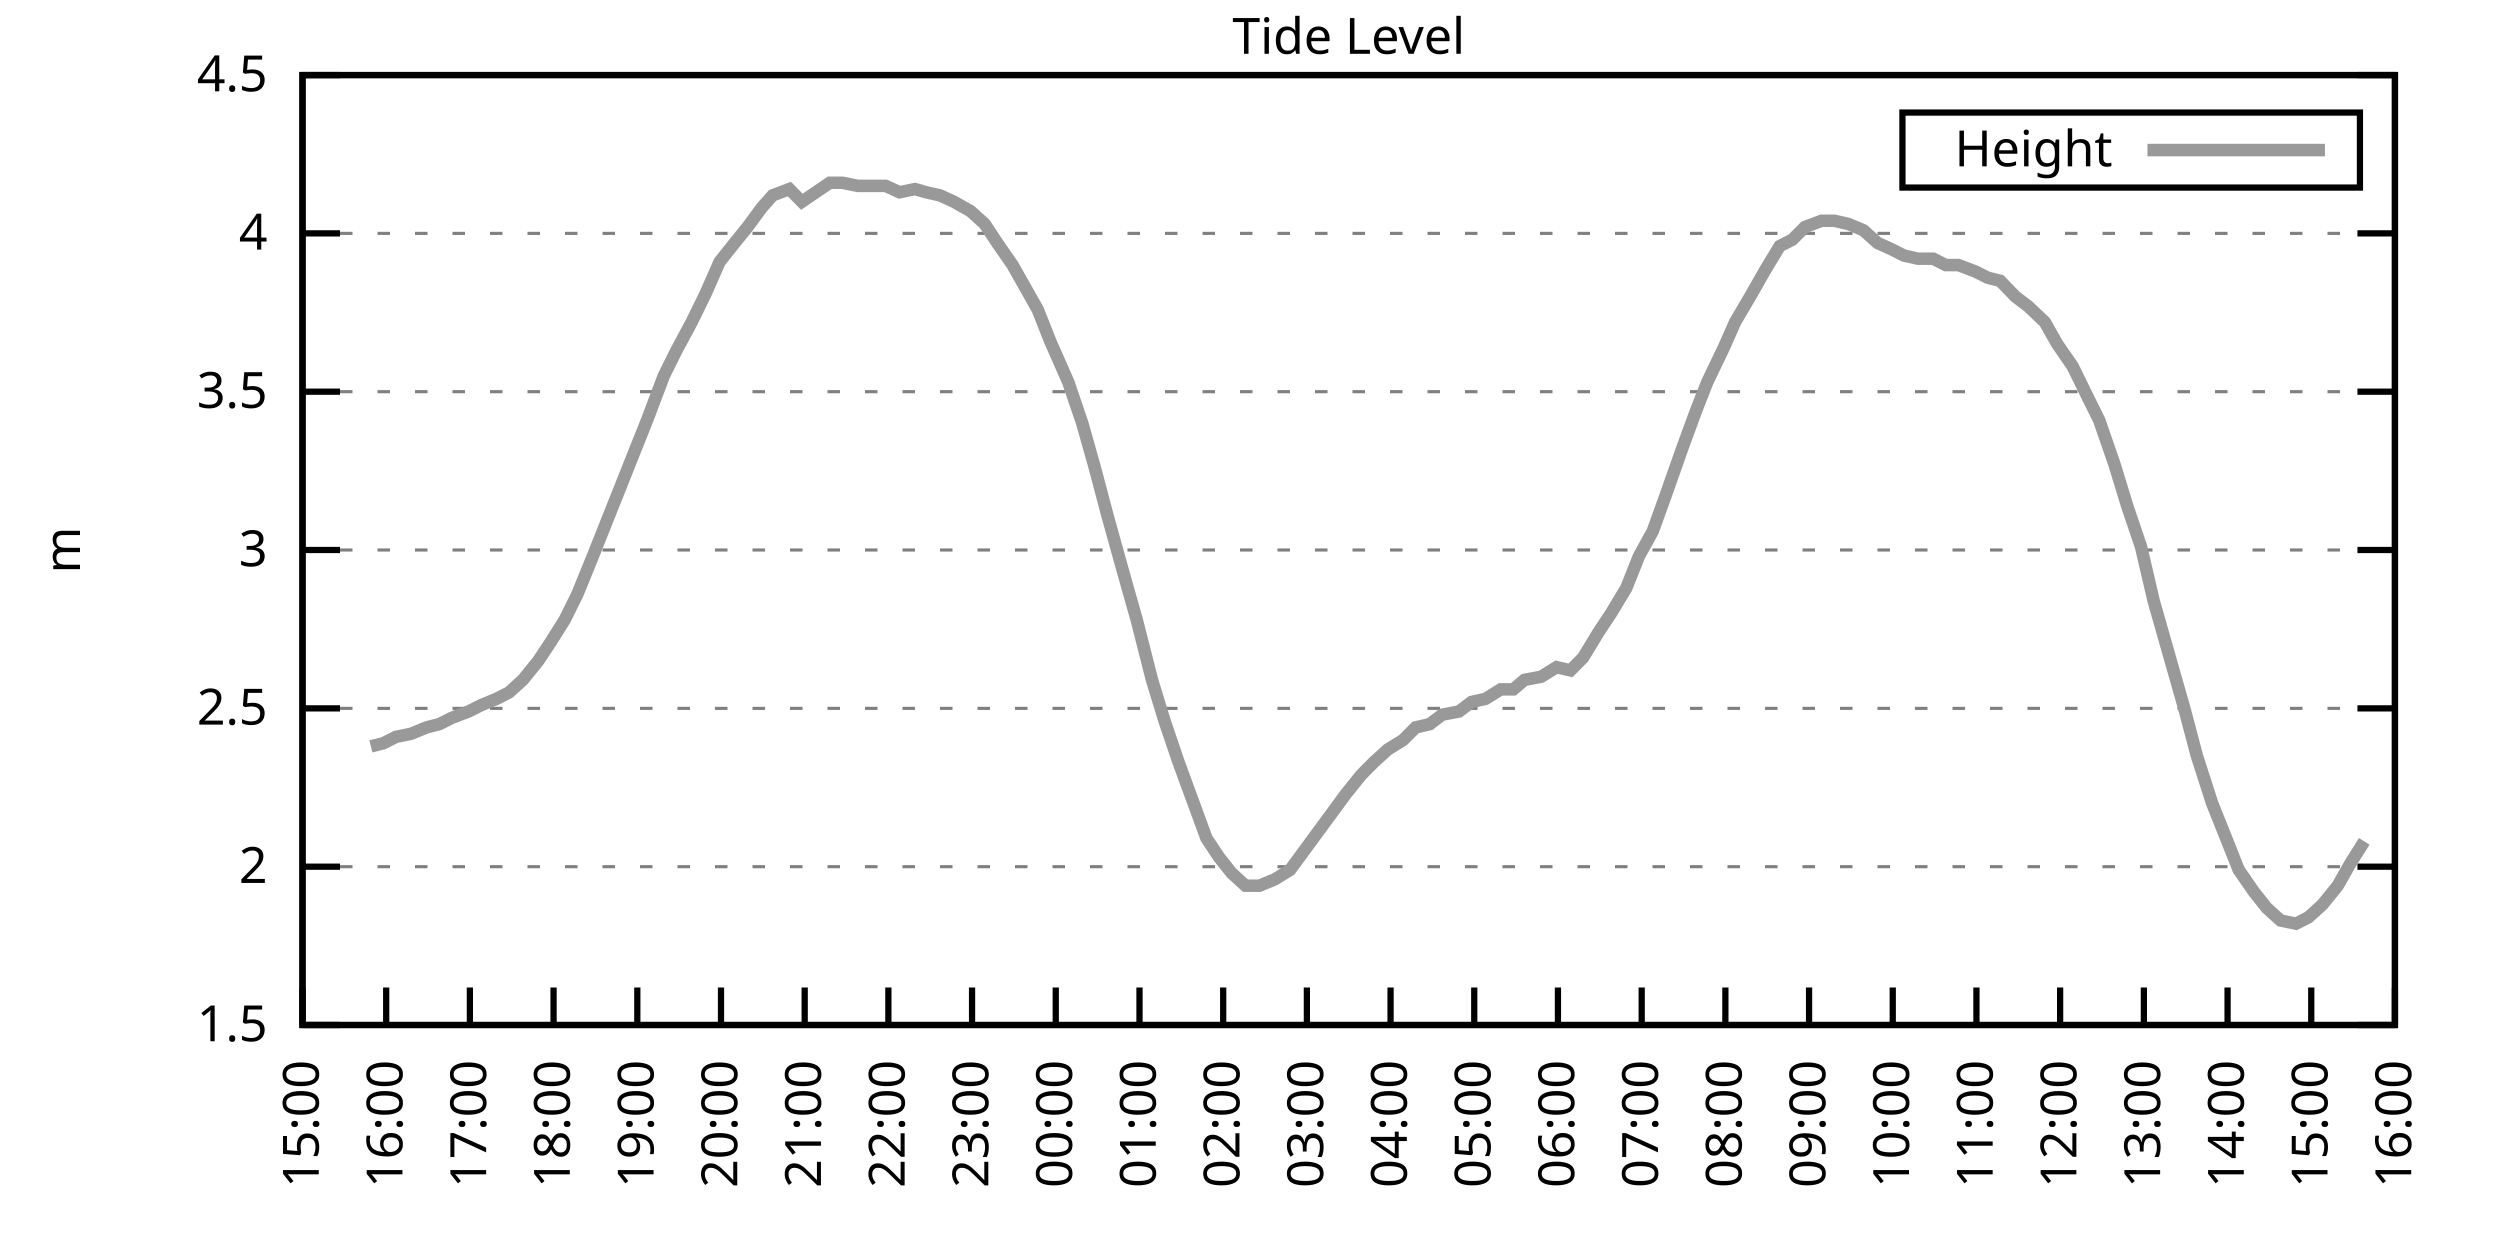
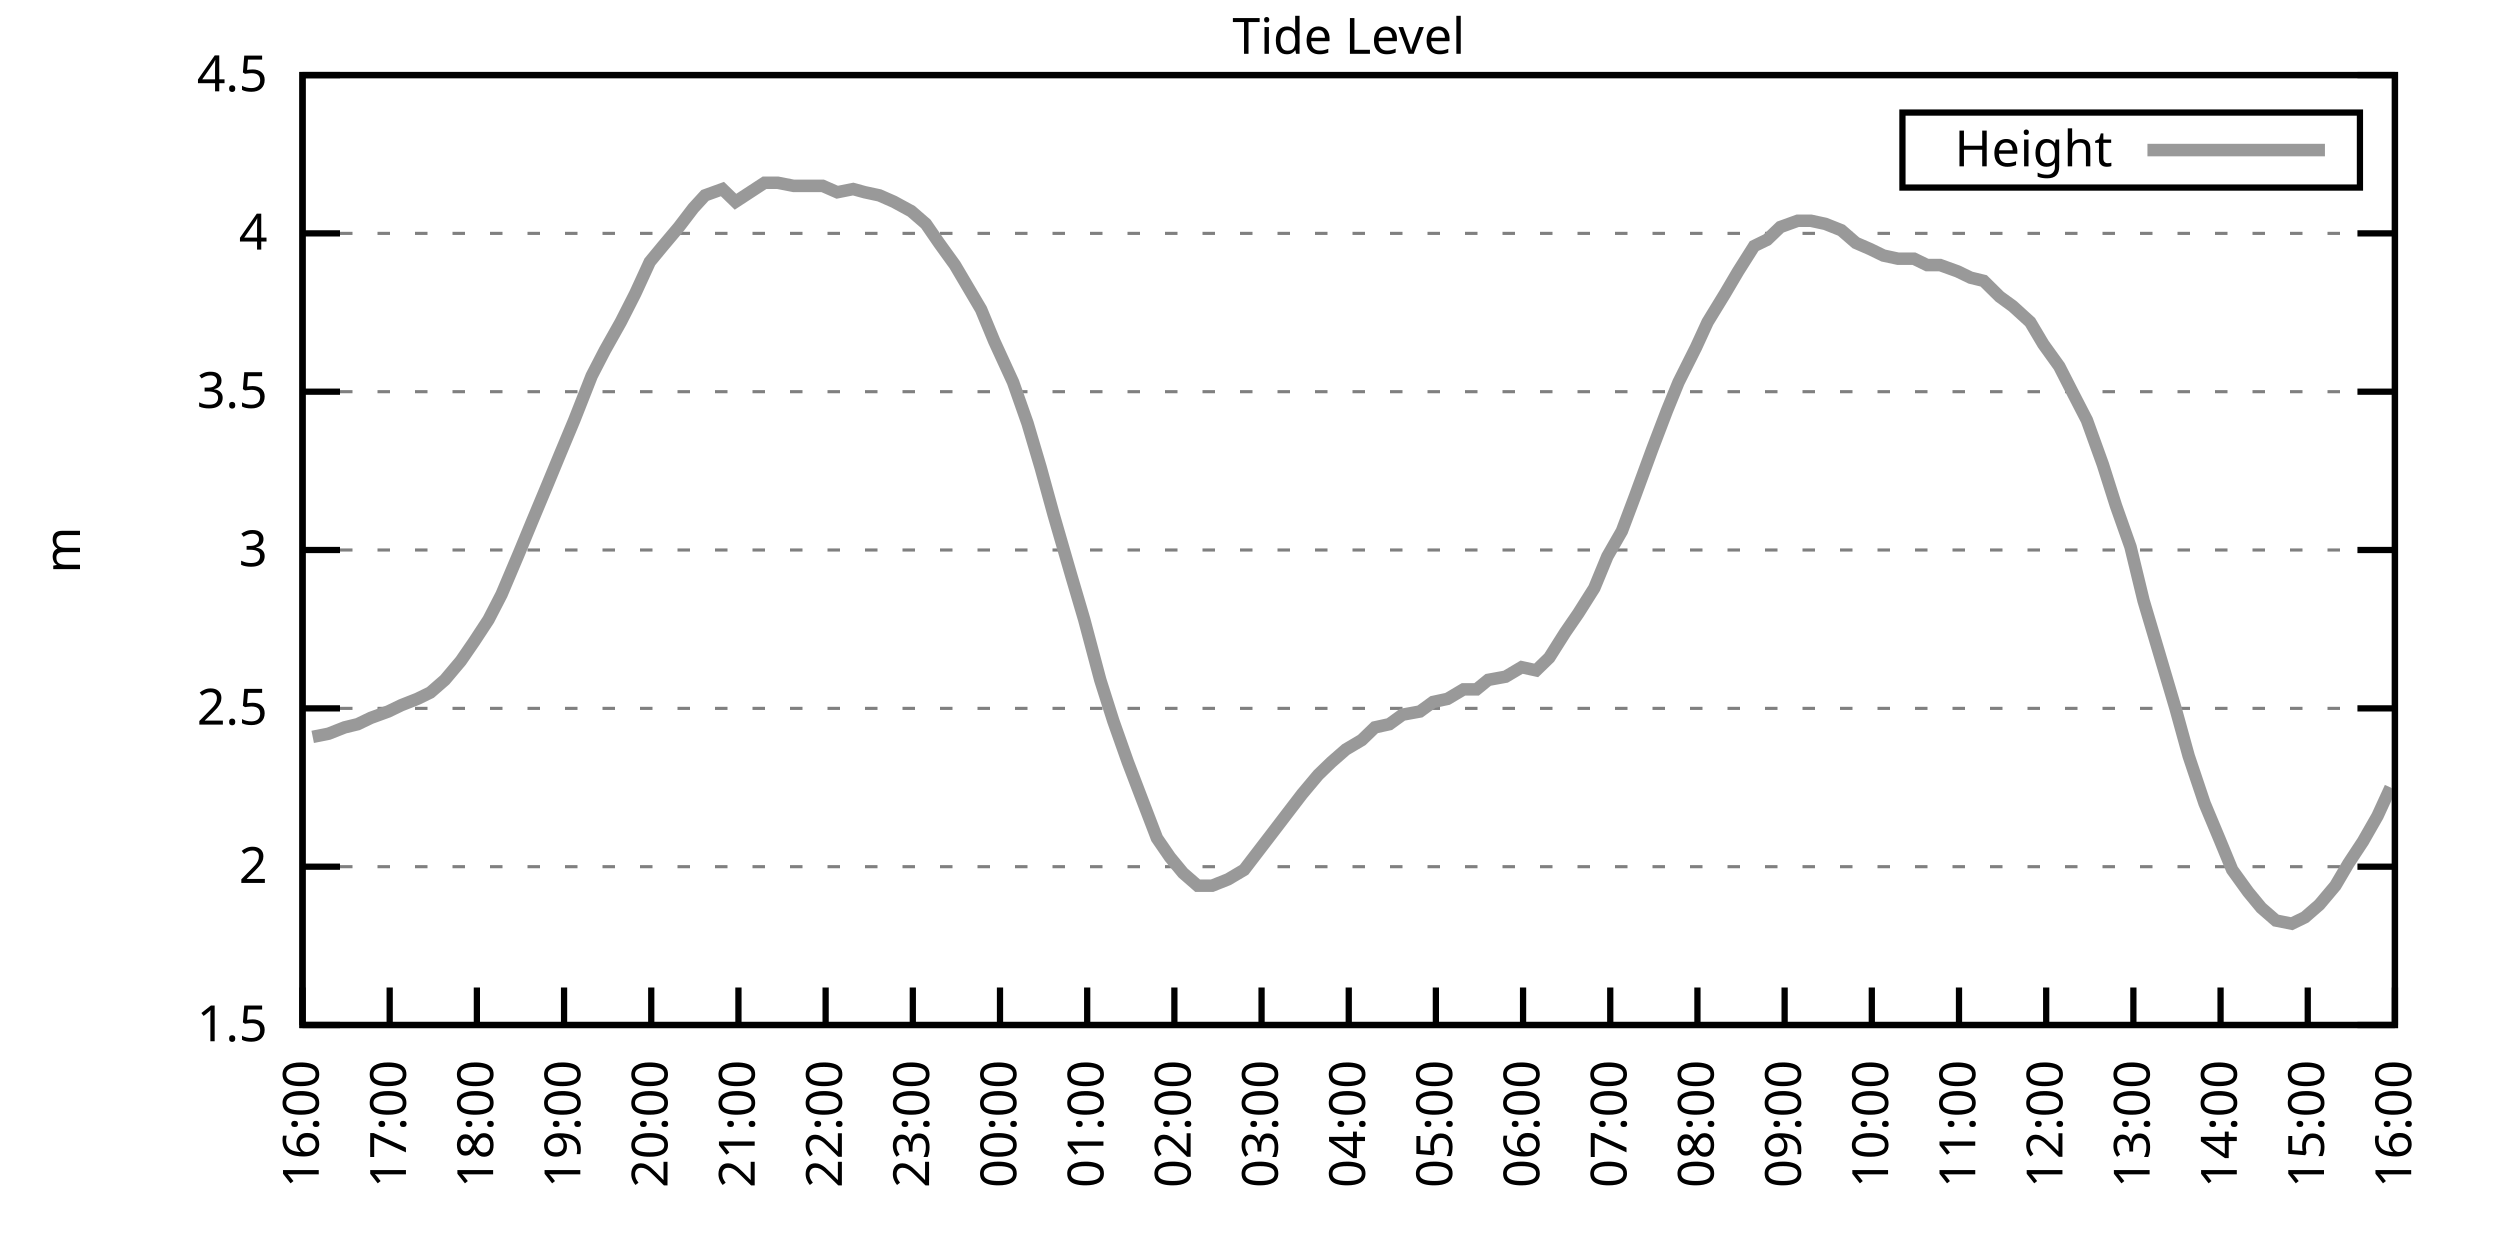
<svg xmlns="http://www.w3.org/2000/svg" xmlns:xlink="http://www.w3.org/1999/xlink" width="400" height="200" viewBox="0 0 400 200">
  <g id="gnuplot_canvas">
    <rect x="0" y="0" width="400" height="200" fill="none" />
    <defs>
      <circle id="gpDot" r="0.5" stroke-width="0.5" stroke="currentColor" />
      <path id="gpPt0" stroke-width="0.333" stroke="currentColor" d="M-1,0 h2 M0,-1 v2" />
      <path id="gpPt1" stroke-width="0.333" stroke="currentColor" d="M-1,-1 L1,1 M1,-1 L-1,1" />
      <path id="gpPt2" stroke-width="0.333" stroke="currentColor" d="M-1,0 L1,0 M0,-1 L0,1 M-1,-1 L1,1 M-1,1 L1,-1" />
      <rect id="gpPt3" stroke-width="0.333" stroke="currentColor" x="-1" y="-1" width="2" height="2" />
      <rect id="gpPt4" stroke-width="0.333" stroke="currentColor" fill="currentColor" x="-1" y="-1" width="2" height="2" />
      <circle id="gpPt5" stroke-width="0.333" stroke="currentColor" cx="0" cy="0" r="1" />
      <use xlink:href="#gpPt5" id="gpPt6" fill="currentColor" stroke="none" />
      <path id="gpPt7" stroke-width="0.333" stroke="currentColor" d="M0,-1.33 L-1.33,0.67 L1.33,0.67 z" />
      <use xlink:href="#gpPt7" id="gpPt8" fill="currentColor" stroke="none" />
      <use xlink:href="#gpPt7" id="gpPt9" stroke="currentColor" transform="rotate(180)" />
      <use xlink:href="#gpPt9" id="gpPt10" fill="currentColor" stroke="none" />
      <use xlink:href="#gpPt3" id="gpPt11" stroke="currentColor" transform="rotate(45)" />
      <use xlink:href="#gpPt11" id="gpPt12" fill="currentColor" stroke="none" />
      <path id="gpPt13" stroke-width="0.333" stroke="currentColor" d="M0,1.330 L1.265,0.411 L0.782,-1.067 L-0.782,-1.076 L-1.265,0.411 z" />
      <use xlink:href="#gpPt13" id="gpPt14" fill="currentColor" stroke="none" />
      <filter id="textbox" filterUnits="objectBoundingBox" x="0" y="0" height="1" width="1">
        <feFlood flood-color="white" flood-opacity="1" result="bgnd" />
        <feComposite in="SourceGraphic" in2="bgnd" operator="atop" />
      </filter>
      <filter id="greybox" filterUnits="objectBoundingBox" x="0" y="0" height="1" width="1">
        <feFlood flood-color="lightgrey" flood-opacity="1" result="grey" />
        <feComposite in="SourceGraphic" in2="grey" operator="atop" />
      </filter>
    </defs>
    <g fill="none" color="white" stroke="currentColor" stroke-width="1.00" stroke-linecap="butt" stroke-linejoin="miter">
</g>
    <g fill="none" color="black" stroke="currentColor" stroke-width="1.00" stroke-linecap="butt" stroke-linejoin="miter">
      <g stroke="none" shape-rendering="crispEdges">
        <polygon fill="rgb(255, 255, 255)" points="48.40,164.00 383.18,164.00 383.18,12.02 48.40,12.02 " />
      </g>
    </g>
    <g fill="none" color="black" stroke="currentColor" stroke-width="1.00" stroke-linecap="butt" stroke-linejoin="miter">
</g>
    <g fill="none" color="black" stroke="black" stroke-width="0.50" stroke-linecap="butt" stroke-linejoin="miter">
</g>
    <g fill="none" color="gray" stroke="currentColor" stroke-width="0.50" stroke-linecap="butt" stroke-linejoin="miter">
      <path stroke="gray" stroke-dasharray="2,4" class="gridline" d="M48.40,164.00 L383.19,164.00  " />
    </g>
    <g fill="none" color="gray" stroke="gray" stroke-width="1.00" stroke-linecap="butt" stroke-linejoin="miter">
</g>
    <g fill="none" color="black" stroke="currentColor" stroke-width="1.00" stroke-linecap="butt" stroke-linejoin="miter">
      <path stroke="black" d="M48.40,164.00 L54.40,164.00 M383.19,164.00 L377.19,164.00  " />
      <g transform="translate(42.80,166.60)" stroke="none" fill="black" font-family="Sans" font-size="8.00" text-anchor="end">
        <text>
          <tspan font-family="Sans"> 1.5</tspan>
        </text>
      </g>
    </g>
    <g fill="none" color="black" stroke="currentColor" stroke-width="1.00" stroke-linecap="butt" stroke-linejoin="miter">
</g>
    <g fill="none" color="black" stroke="black" stroke-width="0.50" stroke-linecap="butt" stroke-linejoin="miter">
</g>
    <g fill="none" color="gray" stroke="currentColor" stroke-width="0.50" stroke-linecap="butt" stroke-linejoin="miter">
      <path stroke="gray" stroke-dasharray="2,4" class="gridline" d="M48.40,138.67 L383.19,138.67  " />
    </g>
    <g fill="none" color="gray" stroke="gray" stroke-width="1.00" stroke-linecap="butt" stroke-linejoin="miter">
</g>
    <g fill="none" color="black" stroke="currentColor" stroke-width="1.00" stroke-linecap="butt" stroke-linejoin="miter">
      <path stroke="black" d="M48.40,138.67 L54.40,138.67 M383.19,138.67 L377.19,138.67  " />
      <g transform="translate(42.80,141.27)" stroke="none" fill="black" font-family="Sans" font-size="8.00" text-anchor="end">
        <text>
          <tspan font-family="Sans"> 2</tspan>
        </text>
      </g>
    </g>
    <g fill="none" color="black" stroke="currentColor" stroke-width="1.00" stroke-linecap="butt" stroke-linejoin="miter">
</g>
    <g fill="none" color="black" stroke="black" stroke-width="0.50" stroke-linecap="butt" stroke-linejoin="miter">
</g>
    <g fill="none" color="gray" stroke="currentColor" stroke-width="0.50" stroke-linecap="butt" stroke-linejoin="miter">
      <path stroke="gray" stroke-dasharray="2,4" class="gridline" d="M48.40,113.34 L383.19,113.34  " />
    </g>
    <g fill="none" color="gray" stroke="gray" stroke-width="1.00" stroke-linecap="butt" stroke-linejoin="miter">
</g>
    <g fill="none" color="black" stroke="currentColor" stroke-width="1.00" stroke-linecap="butt" stroke-linejoin="miter">
      <path stroke="black" d="M48.40,113.34 L54.40,113.34 M383.19,113.34 L377.19,113.34  " />
      <g transform="translate(42.80,115.94)" stroke="none" fill="black" font-family="Sans" font-size="8.00" text-anchor="end">
        <text>
          <tspan font-family="Sans"> 2.5</tspan>
        </text>
      </g>
    </g>
    <g fill="none" color="black" stroke="currentColor" stroke-width="1.00" stroke-linecap="butt" stroke-linejoin="miter">
</g>
    <g fill="none" color="black" stroke="black" stroke-width="0.50" stroke-linecap="butt" stroke-linejoin="miter">
</g>
    <g fill="none" color="gray" stroke="currentColor" stroke-width="0.50" stroke-linecap="butt" stroke-linejoin="miter">
      <path stroke="gray" stroke-dasharray="2,4" class="gridline" d="M48.40,88.00 L383.19,88.00  " />
    </g>
    <g fill="none" color="gray" stroke="gray" stroke-width="1.00" stroke-linecap="butt" stroke-linejoin="miter">
</g>
    <g fill="none" color="black" stroke="currentColor" stroke-width="1.00" stroke-linecap="butt" stroke-linejoin="miter">
      <path stroke="black" d="M48.40,88.00 L54.40,88.00 M383.19,88.00 L377.19,88.00  " />
      <g transform="translate(42.80,90.60)" stroke="none" fill="black" font-family="Sans" font-size="8.00" text-anchor="end">
        <text>
          <tspan font-family="Sans"> 3</tspan>
        </text>
      </g>
    </g>
    <g fill="none" color="black" stroke="currentColor" stroke-width="1.00" stroke-linecap="butt" stroke-linejoin="miter">
</g>
    <g fill="none" color="black" stroke="black" stroke-width="0.50" stroke-linecap="butt" stroke-linejoin="miter">
</g>
    <g fill="none" color="gray" stroke="currentColor" stroke-width="0.50" stroke-linecap="butt" stroke-linejoin="miter">
      <path stroke="gray" stroke-dasharray="2,4" class="gridline" d="M48.40,62.67 L383.19,62.67  " />
    </g>
    <g fill="none" color="gray" stroke="gray" stroke-width="1.00" stroke-linecap="butt" stroke-linejoin="miter">
</g>
    <g fill="none" color="black" stroke="currentColor" stroke-width="1.00" stroke-linecap="butt" stroke-linejoin="miter">
      <path stroke="black" d="M48.40,62.67 L54.40,62.67 M383.19,62.67 L377.19,62.67  " />
      <g transform="translate(42.80,65.27)" stroke="none" fill="black" font-family="Sans" font-size="8.00" text-anchor="end">
        <text>
          <tspan font-family="Sans"> 3.5</tspan>
        </text>
      </g>
    </g>
    <g fill="none" color="black" stroke="currentColor" stroke-width="1.00" stroke-linecap="butt" stroke-linejoin="miter">
</g>
    <g fill="none" color="black" stroke="black" stroke-width="0.50" stroke-linecap="butt" stroke-linejoin="miter">
</g>
    <g fill="none" color="gray" stroke="currentColor" stroke-width="0.50" stroke-linecap="butt" stroke-linejoin="miter">
      <path stroke="gray" stroke-dasharray="2,4" class="gridline" d="M48.40,37.34 L383.19,37.34  " />
    </g>
    <g fill="none" color="gray" stroke="gray" stroke-width="1.00" stroke-linecap="butt" stroke-linejoin="miter">
</g>
    <g fill="none" color="black" stroke="currentColor" stroke-width="1.00" stroke-linecap="butt" stroke-linejoin="miter">
      <path stroke="black" d="M48.40,37.34 L54.40,37.34 M383.19,37.34 L377.19,37.34  " />
      <g transform="translate(42.80,39.94)" stroke="none" fill="black" font-family="Sans" font-size="8.00" text-anchor="end">
        <text>
          <tspan font-family="Sans"> 4</tspan>
        </text>
      </g>
    </g>
    <g fill="none" color="black" stroke="currentColor" stroke-width="1.00" stroke-linecap="butt" stroke-linejoin="miter">
</g>
    <g fill="none" color="black" stroke="black" stroke-width="0.50" stroke-linecap="butt" stroke-linejoin="miter">
</g>
    <g fill="none" color="gray" stroke="currentColor" stroke-width="0.50" stroke-linecap="butt" stroke-linejoin="miter">
      <path stroke="gray" stroke-dasharray="2,4" class="gridline" d="M48.40,12.01 L383.19,12.01  " />
    </g>
    <g fill="none" color="gray" stroke="gray" stroke-width="1.00" stroke-linecap="butt" stroke-linejoin="miter">
</g>
    <g fill="none" color="black" stroke="currentColor" stroke-width="1.00" stroke-linecap="butt" stroke-linejoin="miter">
      <path stroke="black" d="M48.40,12.01 L54.40,12.01 M383.19,12.01 L377.19,12.01  " />
      <g transform="translate(42.80,14.61)" stroke="none" fill="black" font-family="Sans" font-size="8.00" text-anchor="end">
        <text>
          <tspan font-family="Sans"> 4.5</tspan>
        </text>
      </g>
    </g>
    <g fill="none" color="black" stroke="currentColor" stroke-width="1.00" stroke-linecap="butt" stroke-linejoin="miter">
      <path stroke="black" d="M48.40,164.00 L48.40,158.00  " />
      <g transform="translate(51.00,169.60) rotate(270.00)" stroke="none" fill="black" font-family="Sans" font-size="8.00" text-anchor="end">
        <text>
-           <tspan font-family="Sans">15:00</tspan>
-         </text>
-       </g>
-     </g>
-     <g fill="none" color="black" stroke="currentColor" stroke-width="1.00" stroke-linecap="butt" stroke-linejoin="miter">
-       <path stroke="black" d="M61.79,164.00 L61.79,158.00  " />
-       <g transform="translate(64.39,169.60) rotate(270.00)" stroke="none" fill="black" font-family="Sans" font-size="8.00" text-anchor="end">
-         <text>
          <tspan font-family="Sans">16:00</tspan>
        </text>
      </g>
    </g>
    <g fill="none" color="black" stroke="currentColor" stroke-width="1.00" stroke-linecap="butt" stroke-linejoin="miter">
-       <path stroke="black" d="M75.18,164.00 L75.18,158.00  " />
-       <g transform="translate(77.78,169.60) rotate(270.00)" stroke="none" fill="black" font-family="Sans" font-size="8.00" text-anchor="end">
+       <path stroke="black" d="M62.35,164.00 L62.35,158.00  " />
+       <g transform="translate(64.95,169.60) rotate(270.00)" stroke="none" fill="black" font-family="Sans" font-size="8.00" text-anchor="end">
        <text>
          <tspan font-family="Sans">17:00</tspan>
        </text>
      </g>
    </g>
    <g fill="none" color="black" stroke="currentColor" stroke-width="1.00" stroke-linecap="butt" stroke-linejoin="miter">
-       <path stroke="black" d="M88.57,164.00 L88.57,158.00  " />
-       <g transform="translate(91.17,169.60) rotate(270.00)" stroke="none" fill="black" font-family="Sans" font-size="8.00" text-anchor="end">
+       <path stroke="black" d="M76.30,164.00 L76.30,158.00  " />
+       <g transform="translate(78.90,169.60) rotate(270.00)" stroke="none" fill="black" font-family="Sans" font-size="8.00" text-anchor="end">
        <text>
          <tspan font-family="Sans">18:00</tspan>
        </text>
      </g>
    </g>
    <g fill="none" color="black" stroke="currentColor" stroke-width="1.00" stroke-linecap="butt" stroke-linejoin="miter">
-       <path stroke="black" d="M101.97,164.00 L101.97,158.00  " />
-       <g transform="translate(104.57,169.60) rotate(270.00)" stroke="none" fill="black" font-family="Sans" font-size="8.00" text-anchor="end">
+       <path stroke="black" d="M90.25,164.00 L90.25,158.00  " />
+       <g transform="translate(92.85,169.60) rotate(270.00)" stroke="none" fill="black" font-family="Sans" font-size="8.00" text-anchor="end">
        <text>
          <tspan font-family="Sans">19:00</tspan>
        </text>
      </g>
    </g>
    <g fill="none" color="black" stroke="currentColor" stroke-width="1.00" stroke-linecap="butt" stroke-linejoin="miter">
-       <path stroke="black" d="M115.36,164.00 L115.36,158.00  " />
-       <g transform="translate(117.96,169.60) rotate(270.00)" stroke="none" fill="black" font-family="Sans" font-size="8.00" text-anchor="end">
+       <path stroke="black" d="M104.20,164.00 L104.20,158.00  " />
+       <g transform="translate(106.80,169.60) rotate(270.00)" stroke="none" fill="black" font-family="Sans" font-size="8.00" text-anchor="end">
        <text>
          <tspan font-family="Sans">20:00</tspan>
        </text>
      </g>
    </g>
    <g fill="none" color="black" stroke="currentColor" stroke-width="1.00" stroke-linecap="butt" stroke-linejoin="miter">
-       <path stroke="black" d="M128.75,164.00 L128.75,158.00  " />
-       <g transform="translate(131.35,169.60) rotate(270.00)" stroke="none" fill="black" font-family="Sans" font-size="8.00" text-anchor="end">
+       <path stroke="black" d="M118.15,164.00 L118.15,158.00  " />
+       <g transform="translate(120.75,169.60) rotate(270.00)" stroke="none" fill="black" font-family="Sans" font-size="8.00" text-anchor="end">
        <text>
          <tspan font-family="Sans">21:00</tspan>
        </text>
      </g>
    </g>
    <g fill="none" color="black" stroke="currentColor" stroke-width="1.00" stroke-linecap="butt" stroke-linejoin="miter">
-       <path stroke="black" d="M142.14,164.00 L142.14,158.00  " />
-       <g transform="translate(144.74,169.60) rotate(270.00)" stroke="none" fill="black" font-family="Sans" font-size="8.00" text-anchor="end">
+       <path stroke="black" d="M132.10,164.00 L132.10,158.00  " />
+       <g transform="translate(134.70,169.60) rotate(270.00)" stroke="none" fill="black" font-family="Sans" font-size="8.00" text-anchor="end">
        <text>
          <tspan font-family="Sans">22:00</tspan>
        </text>
      </g>
    </g>
    <g fill="none" color="black" stroke="currentColor" stroke-width="1.00" stroke-linecap="butt" stroke-linejoin="miter">
-       <path stroke="black" d="M155.53,164.00 L155.53,158.00  " />
-       <g transform="translate(158.13,169.60) rotate(270.00)" stroke="none" fill="black" font-family="Sans" font-size="8.00" text-anchor="end">
+       <path stroke="black" d="M146.05,164.00 L146.05,158.00  " />
+       <g transform="translate(148.65,169.60) rotate(270.00)" stroke="none" fill="black" font-family="Sans" font-size="8.00" text-anchor="end">
        <text>
          <tspan font-family="Sans">23:00</tspan>
        </text>
      </g>
    </g>
    <g fill="none" color="black" stroke="currentColor" stroke-width="1.00" stroke-linecap="butt" stroke-linejoin="miter">
-       <path stroke="black" d="M168.92,164.00 L168.92,158.00  " />
-       <g transform="translate(171.52,169.60) rotate(270.00)" stroke="none" fill="black" font-family="Sans" font-size="8.00" text-anchor="end">
+       <path stroke="black" d="M160.00,164.00 L160.00,158.00  " />
+       <g transform="translate(162.60,169.60) rotate(270.00)" stroke="none" fill="black" font-family="Sans" font-size="8.00" text-anchor="end">
        <text>
          <tspan font-family="Sans">00:00</tspan>
        </text>
      </g>
    </g>
    <g fill="none" color="black" stroke="currentColor" stroke-width="1.00" stroke-linecap="butt" stroke-linejoin="miter">
-       <path stroke="black" d="M182.32,164.00 L182.32,158.00  " />
-       <g transform="translate(184.92,169.60) rotate(270.00)" stroke="none" fill="black" font-family="Sans" font-size="8.00" text-anchor="end">
+       <path stroke="black" d="M173.95,164.00 L173.95,158.00  " />
+       <g transform="translate(176.55,169.60) rotate(270.00)" stroke="none" fill="black" font-family="Sans" font-size="8.00" text-anchor="end">
        <text>
          <tspan font-family="Sans">01:00</tspan>
        </text>
      </g>
    </g>
    <g fill="none" color="black" stroke="currentColor" stroke-width="1.00" stroke-linecap="butt" stroke-linejoin="miter">
-       <path stroke="black" d="M195.71,164.00 L195.71,158.00  " />
-       <g transform="translate(198.31,169.60) rotate(270.00)" stroke="none" fill="black" font-family="Sans" font-size="8.00" text-anchor="end">
+       <path stroke="black" d="M187.90,164.00 L187.90,158.00  " />
+       <g transform="translate(190.50,169.60) rotate(270.00)" stroke="none" fill="black" font-family="Sans" font-size="8.00" text-anchor="end">
        <text>
          <tspan font-family="Sans">02:00</tspan>
        </text>
      </g>
    </g>
    <g fill="none" color="black" stroke="currentColor" stroke-width="1.00" stroke-linecap="butt" stroke-linejoin="miter">
-       <path stroke="black" d="M209.10,164.00 L209.10,158.00  " />
-       <g transform="translate(211.70,169.60) rotate(270.00)" stroke="none" fill="black" font-family="Sans" font-size="8.00" text-anchor="end">
+       <path stroke="black" d="M201.85,164.00 L201.85,158.00  " />
+       <g transform="translate(204.45,169.60) rotate(270.00)" stroke="none" fill="black" font-family="Sans" font-size="8.00" text-anchor="end">
        <text>
          <tspan font-family="Sans">03:00</tspan>
        </text>
      </g>
    </g>
    <g fill="none" color="black" stroke="currentColor" stroke-width="1.00" stroke-linecap="butt" stroke-linejoin="miter">
-       <path stroke="black" d="M222.49,164.00 L222.49,158.00  " />
-       <g transform="translate(225.09,169.60) rotate(270.00)" stroke="none" fill="black" font-family="Sans" font-size="8.00" text-anchor="end">
+       <path stroke="black" d="M215.80,164.00 L215.80,158.00  " />
+       <g transform="translate(218.40,169.60) rotate(270.00)" stroke="none" fill="black" font-family="Sans" font-size="8.00" text-anchor="end">
        <text>
          <tspan font-family="Sans">04:00</tspan>
        </text>
      </g>
    </g>
    <g fill="none" color="black" stroke="currentColor" stroke-width="1.00" stroke-linecap="butt" stroke-linejoin="miter">
-       <path stroke="black" d="M235.88,164.00 L235.88,158.00  " />
-       <g transform="translate(238.48,169.60) rotate(270.00)" stroke="none" fill="black" font-family="Sans" font-size="8.00" text-anchor="end">
+       <path stroke="black" d="M229.74,164.00 L229.74,158.00  " />
+       <g transform="translate(232.34,169.60) rotate(270.00)" stroke="none" fill="black" font-family="Sans" font-size="8.00" text-anchor="end">
        <text>
          <tspan font-family="Sans">05:00</tspan>
        </text>
      </g>
    </g>
    <g fill="none" color="black" stroke="currentColor" stroke-width="1.00" stroke-linecap="butt" stroke-linejoin="miter">
-       <path stroke="black" d="M249.27,164.00 L249.27,158.00  " />
-       <g transform="translate(251.87,169.60) rotate(270.00)" stroke="none" fill="black" font-family="Sans" font-size="8.00" text-anchor="end">
+       <path stroke="black" d="M243.69,164.00 L243.69,158.00  " />
+       <g transform="translate(246.29,169.60) rotate(270.00)" stroke="none" fill="black" font-family="Sans" font-size="8.00" text-anchor="end">
        <text>
          <tspan font-family="Sans">06:00</tspan>
        </text>
      </g>
    </g>
    <g fill="none" color="black" stroke="currentColor" stroke-width="1.00" stroke-linecap="butt" stroke-linejoin="miter">
-       <path stroke="black" d="M262.67,164.00 L262.67,158.00  " />
-       <g transform="translate(265.27,169.60) rotate(270.00)" stroke="none" fill="black" font-family="Sans" font-size="8.00" text-anchor="end">
+       <path stroke="black" d="M257.64,164.00 L257.64,158.00  " />
+       <g transform="translate(260.24,169.60) rotate(270.00)" stroke="none" fill="black" font-family="Sans" font-size="8.00" text-anchor="end">
        <text>
          <tspan font-family="Sans">07:00</tspan>
        </text>
      </g>
    </g>
    <g fill="none" color="black" stroke="currentColor" stroke-width="1.00" stroke-linecap="butt" stroke-linejoin="miter">
-       <path stroke="black" d="M276.06,164.00 L276.06,158.00  " />
-       <g transform="translate(278.66,169.60) rotate(270.00)" stroke="none" fill="black" font-family="Sans" font-size="8.00" text-anchor="end">
+       <path stroke="black" d="M271.59,164.00 L271.59,158.00  " />
+       <g transform="translate(274.19,169.60) rotate(270.00)" stroke="none" fill="black" font-family="Sans" font-size="8.00" text-anchor="end">
        <text>
          <tspan font-family="Sans">08:00</tspan>
        </text>
      </g>
    </g>
    <g fill="none" color="black" stroke="currentColor" stroke-width="1.00" stroke-linecap="butt" stroke-linejoin="miter">
-       <path stroke="black" d="M289.45,164.00 L289.45,158.00  " />
-       <g transform="translate(292.05,169.60) rotate(270.00)" stroke="none" fill="black" font-family="Sans" font-size="8.00" text-anchor="end">
+       <path stroke="black" d="M285.54,164.00 L285.54,158.00  " />
+       <g transform="translate(288.14,169.60) rotate(270.00)" stroke="none" fill="black" font-family="Sans" font-size="8.00" text-anchor="end">
        <text>
          <tspan font-family="Sans">09:00</tspan>
        </text>
      </g>
    </g>
    <g fill="none" color="black" stroke="currentColor" stroke-width="1.00" stroke-linecap="butt" stroke-linejoin="miter">
-       <path stroke="black" d="M302.84,164.00 L302.84,158.00  " />
-       <g transform="translate(305.44,169.60) rotate(270.00)" stroke="none" fill="black" font-family="Sans" font-size="8.00" text-anchor="end">
+       <path stroke="black" d="M299.49,164.00 L299.49,158.00  " />
+       <g transform="translate(302.09,169.60) rotate(270.00)" stroke="none" fill="black" font-family="Sans" font-size="8.00" text-anchor="end">
        <text>
          <tspan font-family="Sans">10:00</tspan>
        </text>
      </g>
    </g>
    <g fill="none" color="black" stroke="currentColor" stroke-width="1.00" stroke-linecap="butt" stroke-linejoin="miter">
-       <path stroke="black" d="M316.23,164.00 L316.23,158.00  " />
-       <g transform="translate(318.83,169.60) rotate(270.00)" stroke="none" fill="black" font-family="Sans" font-size="8.00" text-anchor="end">
+       <path stroke="black" d="M313.44,164.00 L313.44,158.00  " />
+       <g transform="translate(316.04,169.60) rotate(270.00)" stroke="none" fill="black" font-family="Sans" font-size="8.00" text-anchor="end">
        <text>
          <tspan font-family="Sans">11:00</tspan>
        </text>
      </g>
    </g>
    <g fill="none" color="black" stroke="currentColor" stroke-width="1.00" stroke-linecap="butt" stroke-linejoin="miter">
-       <path stroke="black" d="M329.62,164.00 L329.62,158.00  " />
-       <g transform="translate(332.22,169.60) rotate(270.00)" stroke="none" fill="black" font-family="Sans" font-size="8.00" text-anchor="end">
+       <path stroke="black" d="M327.39,164.00 L327.39,158.00  " />
+       <g transform="translate(329.99,169.60) rotate(270.00)" stroke="none" fill="black" font-family="Sans" font-size="8.00" text-anchor="end">
        <text>
          <tspan font-family="Sans">12:00</tspan>
        </text>
      </g>
    </g>
    <g fill="none" color="black" stroke="currentColor" stroke-width="1.00" stroke-linecap="butt" stroke-linejoin="miter">
-       <path stroke="black" d="M343.02,164.00 L343.02,158.00  " />
-       <g transform="translate(345.62,169.60) rotate(270.00)" stroke="none" fill="black" font-family="Sans" font-size="8.00" text-anchor="end">
+       <path stroke="black" d="M341.34,164.00 L341.34,158.00  " />
+       <g transform="translate(343.94,169.60) rotate(270.00)" stroke="none" fill="black" font-family="Sans" font-size="8.00" text-anchor="end">
        <text>
          <tspan font-family="Sans">13:00</tspan>
        </text>
      </g>
    </g>
    <g fill="none" color="black" stroke="currentColor" stroke-width="1.00" stroke-linecap="butt" stroke-linejoin="miter">
-       <path stroke="black" d="M356.41,164.00 L356.41,158.00  " />
-       <g transform="translate(359.01,169.60) rotate(270.00)" stroke="none" fill="black" font-family="Sans" font-size="8.00" text-anchor="end">
+       <path stroke="black" d="M355.29,164.00 L355.29,158.00  " />
+       <g transform="translate(357.89,169.60) rotate(270.00)" stroke="none" fill="black" font-family="Sans" font-size="8.00" text-anchor="end">
        <text>
          <tspan font-family="Sans">14:00</tspan>
        </text>
      </g>
    </g>
    <g fill="none" color="black" stroke="currentColor" stroke-width="1.00" stroke-linecap="butt" stroke-linejoin="miter">
-       <path stroke="black" d="M369.80,164.00 L369.80,158.00  " />
-       <g transform="translate(372.40,169.60) rotate(270.00)" stroke="none" fill="black" font-family="Sans" font-size="8.00" text-anchor="end">
+       <path stroke="black" d="M369.24,164.00 L369.24,158.00  " />
+       <g transform="translate(371.84,169.60) rotate(270.00)" stroke="none" fill="black" font-family="Sans" font-size="8.00" text-anchor="end">
        <text>
          <tspan font-family="Sans">15:00</tspan>
        </text>
      </g>
    </g>
    <g fill="none" color="black" stroke="currentColor" stroke-width="1.00" stroke-linecap="butt" stroke-linejoin="miter">
      <path stroke="black" d="M383.19,164.00 L383.19,158.00  " />
      <g transform="translate(385.79,169.60) rotate(270.00)" stroke="none" fill="black" font-family="Sans" font-size="8.00" text-anchor="end">
        <text>
          <tspan font-family="Sans">16:00</tspan>
        </text>
      </g>
    </g>
    <g fill="none" color="black" stroke="currentColor" stroke-width="1.00" stroke-linecap="butt" stroke-linejoin="miter">
</g>
    <g fill="none" color="black" stroke="currentColor" stroke-width="1.00" stroke-linecap="butt" stroke-linejoin="miter">
      <path stroke="black" d="M48.40,12.01 L48.40,164.00 L383.19,164.00 L383.19,12.01 L48.40,12.01 Z  " />
    </g>
    <g fill="none" color="black" stroke="currentColor" stroke-width="1.00" stroke-linecap="butt" stroke-linejoin="miter">
</g>
    <g fill="none" color="black" stroke="currentColor" stroke-width="1.00" stroke-linecap="butt" stroke-linejoin="miter">
      <path stroke="black" d="M304.39,30.01 L304.39,18.01 L377.59,18.01 L377.59,30.01 L304.39,30.01 Z  " />
    </g>
    <g id="Tide_level_plot_1">
      <g fill="none" color="white" stroke="black" stroke-width="2.00" stroke-linecap="butt" stroke-linejoin="miter">
</g>
      <g fill="none" color="black" stroke="currentColor" stroke-width="2.00" stroke-linecap="butt" stroke-linejoin="miter">
        <g transform="translate(337.99,26.61)" stroke="none" fill="black" font-family="Sans" font-size="8.00" text-anchor="end">
          <text>
            <tspan font-family="Sans">Height</tspan>
          </text>
        </g>
      </g>
      <g fill="none" color="black" stroke="currentColor" stroke-width="2.00" stroke-linecap="butt" stroke-linejoin="miter">
-         <path stroke="rgb(153, 153, 153)" d="M343.59,24.01 L371.99,24.01 M59.34,119.42 L61.35,118.91 L63.35,117.90 L65.81,117.39 L68.26,116.38 L70.27,115.87   L72.28,114.86 L74.96,113.84 L76.97,112.83 L79.42,111.82 L81.43,110.80 L83.66,108.78 L86.12,105.74 L88.13,102.70   L90.36,99.15 L92.37,95.10 L95.05,88.51 L97.06,83.45 L99.29,77.87 L101.30,72.81 L103.53,67.23 L106.21,60.14   L108.22,56.09 L110.67,51.53 L112.90,46.97 L115.13,41.90 L117.14,39.37 L119.60,36.33 L121.83,33.29 L123.62,31.26   L126.29,30.25 L128.30,32.28 L132.77,29.24 L134.78,29.24 L137.23,29.74 L139.24,29.74 L141.69,29.74 L143.93,30.76   L146.38,30.25 L148.17,30.76 L150.40,31.26 L152.63,32.28 L155.31,33.80 L157.54,35.82 L159.55,38.86 L162.01,42.41   L164.01,45.95 L166.02,49.50 L168.03,54.57 L170.93,61.15 L173.17,67.74 L175.17,74.83 L177.18,82.43 L179.86,92.06   L181.87,99.15 L184.32,108.78 L186.33,115.36 L188.57,121.95 L190.80,128.03 L193.03,134.11 L195.04,137.15 L197.05,139.68   L199.28,141.71 L201.51,141.71 L203.97,140.69 L206.42,139.17 L208.65,136.14 L210.88,133.10 L213.12,130.06 L215.35,127.02   L217.80,123.98 L219.81,121.95 L222.04,119.92 L224.50,118.40 L226.51,116.38 L228.74,115.87 L230.75,114.35 L233.43,113.84   L235.44,112.32 L237.67,111.82 L240.12,110.30 L242.13,110.30 L243.92,108.78 L246.60,108.27 L249.05,106.75 L251.28,107.26   L253.29,105.23 L255.75,101.18 L257.76,98.14 L260.21,94.08 L262.22,89.02 L264.45,84.97 L266.46,79.39 L269.14,71.79   L271.37,65.71 L273.16,61.15 L275.83,55.58 L277.62,51.53 L280.30,46.97 L282.31,43.42 L284.76,39.37 L286.77,38.35   L288.78,36.33 L291.46,35.32 L293.47,35.32 L295.70,35.82 L298.15,36.84 L300.39,38.86 L302.62,39.87 L304.63,40.89   L306.86,41.39 L309.31,41.39 L311.32,42.41 L313.33,42.41 L316.01,43.42 L318.02,44.43 L320.03,44.94 L322.48,47.47   L324.49,48.99 L327.17,51.53 L329.18,55.07 L331.63,58.62 L333.86,63.18 L335.87,67.23 L338.33,74.33 L340.34,80.91   L342.57,87.50 L344.58,96.11 L347.03,104.72 L349.49,113.34 L351.50,120.94 L353.95,128.54 L356.18,134.11 L358.19,139.17   L360.65,142.72 L362.66,145.25 L364.89,147.28 L367.34,147.79 L369.35,146.77 L371.58,144.75 L374.04,141.71 L376.05,138.16   L378.28,134.62  " />
+         <path stroke="rgb(153, 153, 153)" d="M343.59,24.01 L371.99,24.01 M50.03,117.90 L52.58,117.39 L55.14,116.38 L57.23,115.87 L59.33,114.86 L62.12,113.84   L64.21,112.83 L66.77,111.82 L68.86,110.80 L71.18,108.78 L73.74,105.74 L75.83,102.70 L78.16,99.15 L80.25,95.10   L83.04,88.51 L85.13,83.45 L87.46,77.87 L89.55,72.81 L91.88,67.23 L94.67,60.14 L96.76,56.09 L99.32,51.53   L101.64,46.97 L103.97,41.90 L106.06,39.37 L108.62,36.33 L110.94,33.29 L112.80,31.26 L115.59,30.25 L117.68,32.28   L122.33,29.24 L124.43,29.24 L126.98,29.74 L129.08,29.74 L131.63,29.74 L133.96,30.76 L136.51,30.25 L138.37,30.76   L140.70,31.26 L143.02,32.28 L145.81,33.80 L148.14,35.82 L150.23,38.86 L152.79,42.41 L154.88,45.95 L156.97,49.50   L159.07,54.57 L162.09,61.15 L164.41,67.74 L166.51,74.83 L168.60,82.43 L171.39,92.06 L173.48,99.15 L176.04,108.78   L178.13,115.36 L180.46,121.95 L182.78,128.03 L185.11,134.11 L187.20,137.15 L189.29,139.68 L191.62,141.71 L193.94,141.71   L196.50,140.69 L199.06,139.17 L201.38,136.14 L203.71,133.10 L206.03,130.06 L208.36,127.02 L210.91,123.98 L213.01,121.95   L215.33,119.92 L217.89,118.40 L219.98,116.38 L222.30,115.87 L224.40,114.35 L227.19,113.84 L229.28,112.32 L231.60,111.82   L234.16,110.30 L236.25,110.30 L238.11,108.78 L240.90,108.27 L243.46,106.75 L245.79,107.26 L247.88,105.23 L250.44,101.18   L252.53,98.14 L255.09,94.08 L257.18,89.02 L259.50,84.97 L261.60,79.39 L264.39,71.79 L266.71,65.71 L268.57,61.15   L271.36,55.58 L273.22,51.53 L276.01,46.97 L278.10,43.42 L280.66,39.37 L282.75,38.35 L284.85,36.33 L287.64,35.32   L289.73,35.32 L292.05,35.82 L294.61,36.84 L296.94,38.86 L299.26,39.87 L301.35,40.89 L303.68,41.39 L306.23,41.39   L308.33,42.41 L310.42,42.41 L313.21,43.42 L315.30,44.43 L317.39,44.94 L319.95,47.47 L322.04,48.99 L324.83,51.53   L326.93,55.07 L329.48,58.62 L331.81,63.18 L333.90,67.23 L336.46,74.33 L338.55,80.91 L340.88,87.50 L342.97,96.11   L345.53,104.72 L348.08,113.34 L350.18,120.94 L352.73,128.54 L355.06,134.11 L357.15,139.17 L359.71,142.72 L361.80,145.25   L364.13,147.28 L366.68,147.79 L368.78,146.77 L371.10,144.75 L373.66,141.71 L375.75,138.16 L378.08,134.62 L380.40,130.56   L382.49,126.00  " />
      </g>
    </g>
    <g fill="none" color="black" stroke="currentColor" stroke-width="2.00" stroke-linecap="butt" stroke-linejoin="miter">
</g>
    <g fill="none" color="black" stroke="black" stroke-width="1.00" stroke-linecap="butt" stroke-linejoin="miter">
</g>
    <g fill="none" color="black" stroke="currentColor" stroke-width="1.00" stroke-linecap="butt" stroke-linejoin="miter">
      <path stroke="black" d="M48.40,12.01 L48.40,164.00 L383.19,164.00 L383.19,12.01 L48.40,12.01 Z  " />
      <g transform="translate(12.80,88.01) rotate(270.00)" stroke="none" fill="black" font-family="Sans" font-size="8.00" text-anchor="middle">
        <text>
          <tspan font-family="Sans">m</tspan>
        </text>
      </g>
    </g>
    <g fill="none" color="black" stroke="currentColor" stroke-width="1.00" stroke-linecap="butt" stroke-linejoin="miter">
</g>
    <g fill="none" color="black" stroke="currentColor" stroke-width="1.00" stroke-linecap="butt" stroke-linejoin="miter">
      <g transform="translate(215.79,8.61)" stroke="none" fill="black" font-family="Sans" font-size="8.00" text-anchor="middle">
        <text>
          <tspan font-family="Sans">Tide Level</tspan>
        </text>
      </g>
    </g>
    <g fill="none" color="black" stroke="currentColor" stroke-width="1.00" stroke-linecap="butt" stroke-linejoin="miter">
</g>
  </g>
</svg>
